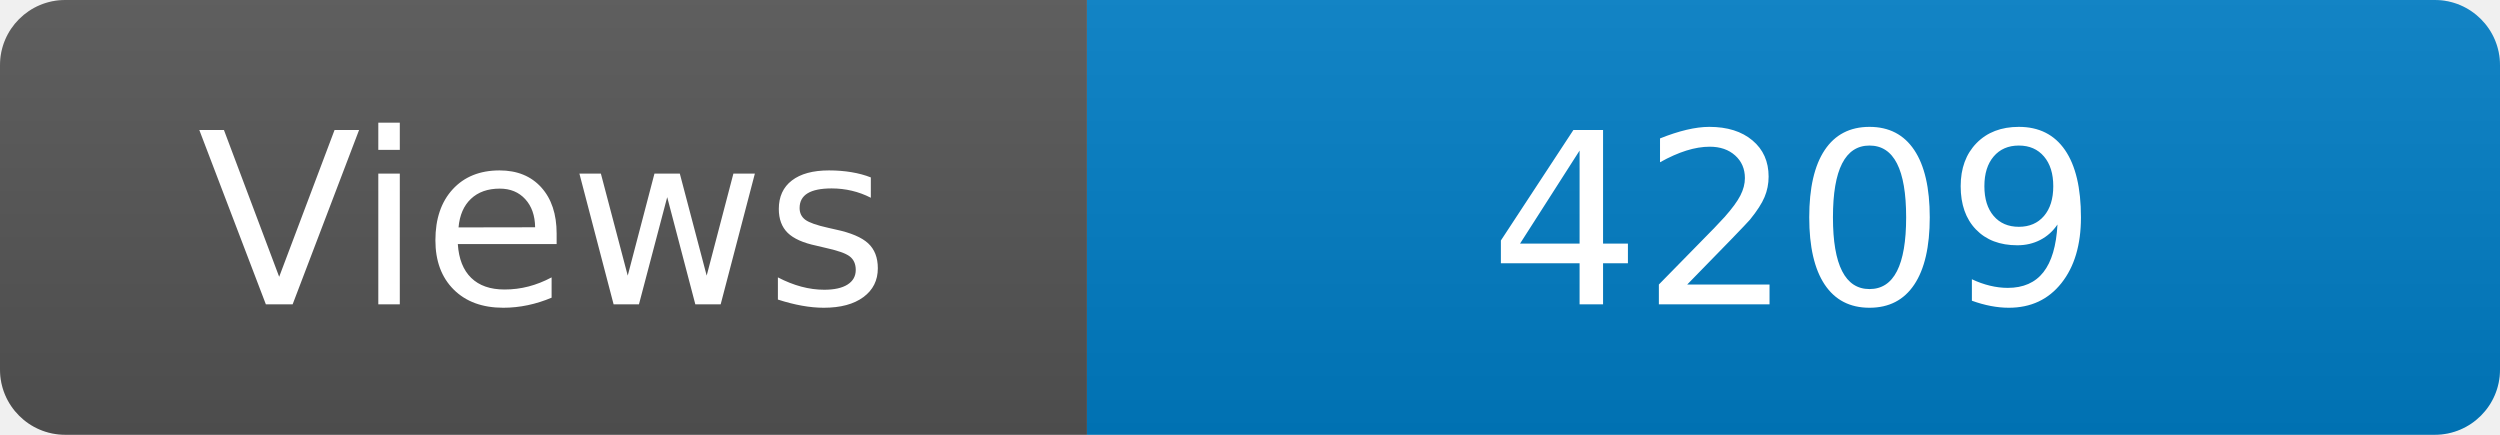
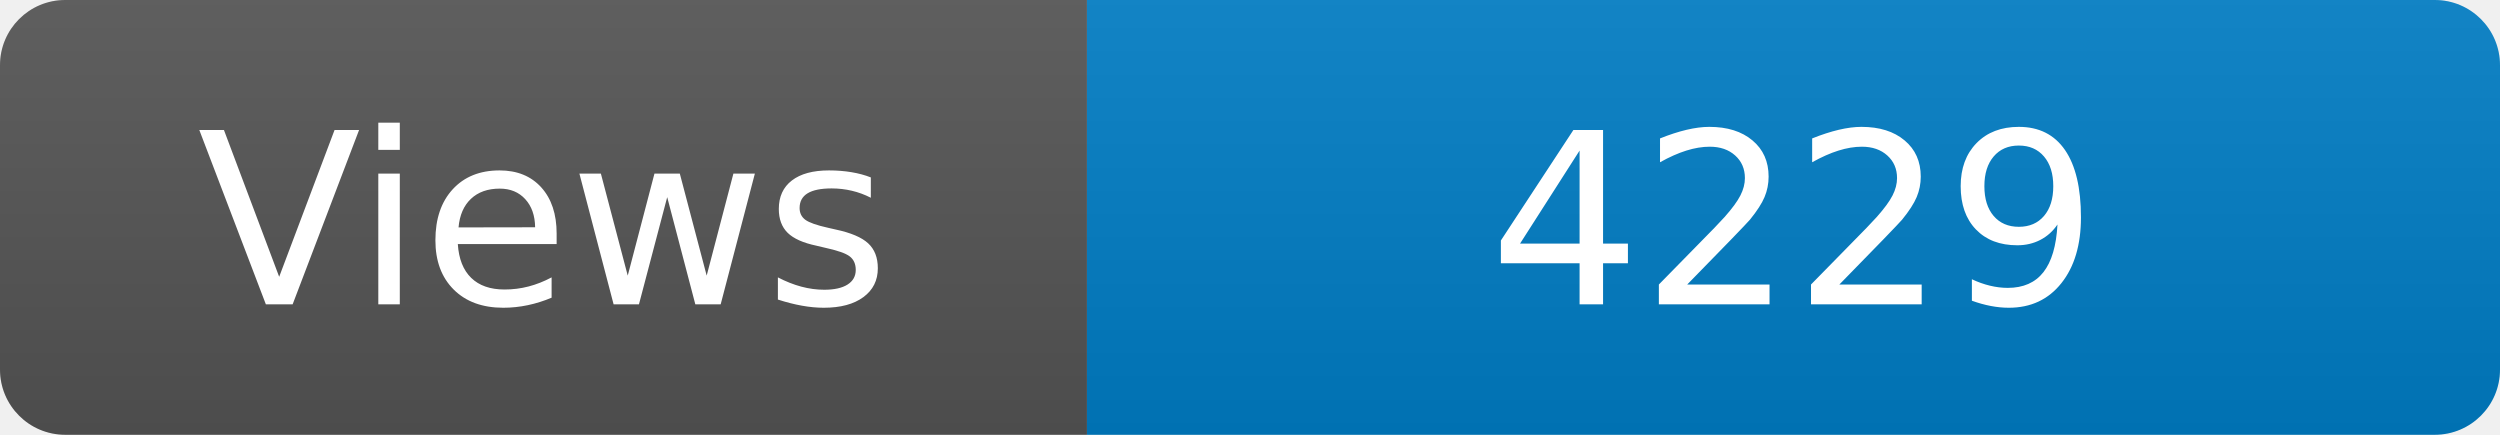
<svg xmlns="http://www.w3.org/2000/svg" width="115" height="20" role="img" aria-label="Maintained?: yes">
  <linearGradient id="s" x2="0" y2="100%">
    <stop offset="0" stop-color="#bbb" stop-opacity=".1" />
    <stop offset="1" stop-opacity=".1" />
  </linearGradient>
  <clipPath id="r">
    <rect width="115" height="20" rx="3" fill="#fff" />
  </clipPath>
  <g clip-path="url(#r)">
    <rect width="50" height="20" fill="#555" />
    <rect x="50" width="160" height="20" fill="#007ec6" />
    <rect width="115" height="20" fill="url(#s)" />
  </g>
  <g fill="#fff" text-anchor="middle" font-family="Verdana,Geneva,DejaVu Sans,sans-serif" font-size="110">
    <text x="250" y="140" transform="scale(.1)" fill="#fff">Views</text>
-     <text x="825" y="140" transform="scale(.1)" fill="#fff">4209</text>
+     <text x="825" y="140" transform="scale(.1)" fill="#fff">4229</text>
  </g>
</svg>
